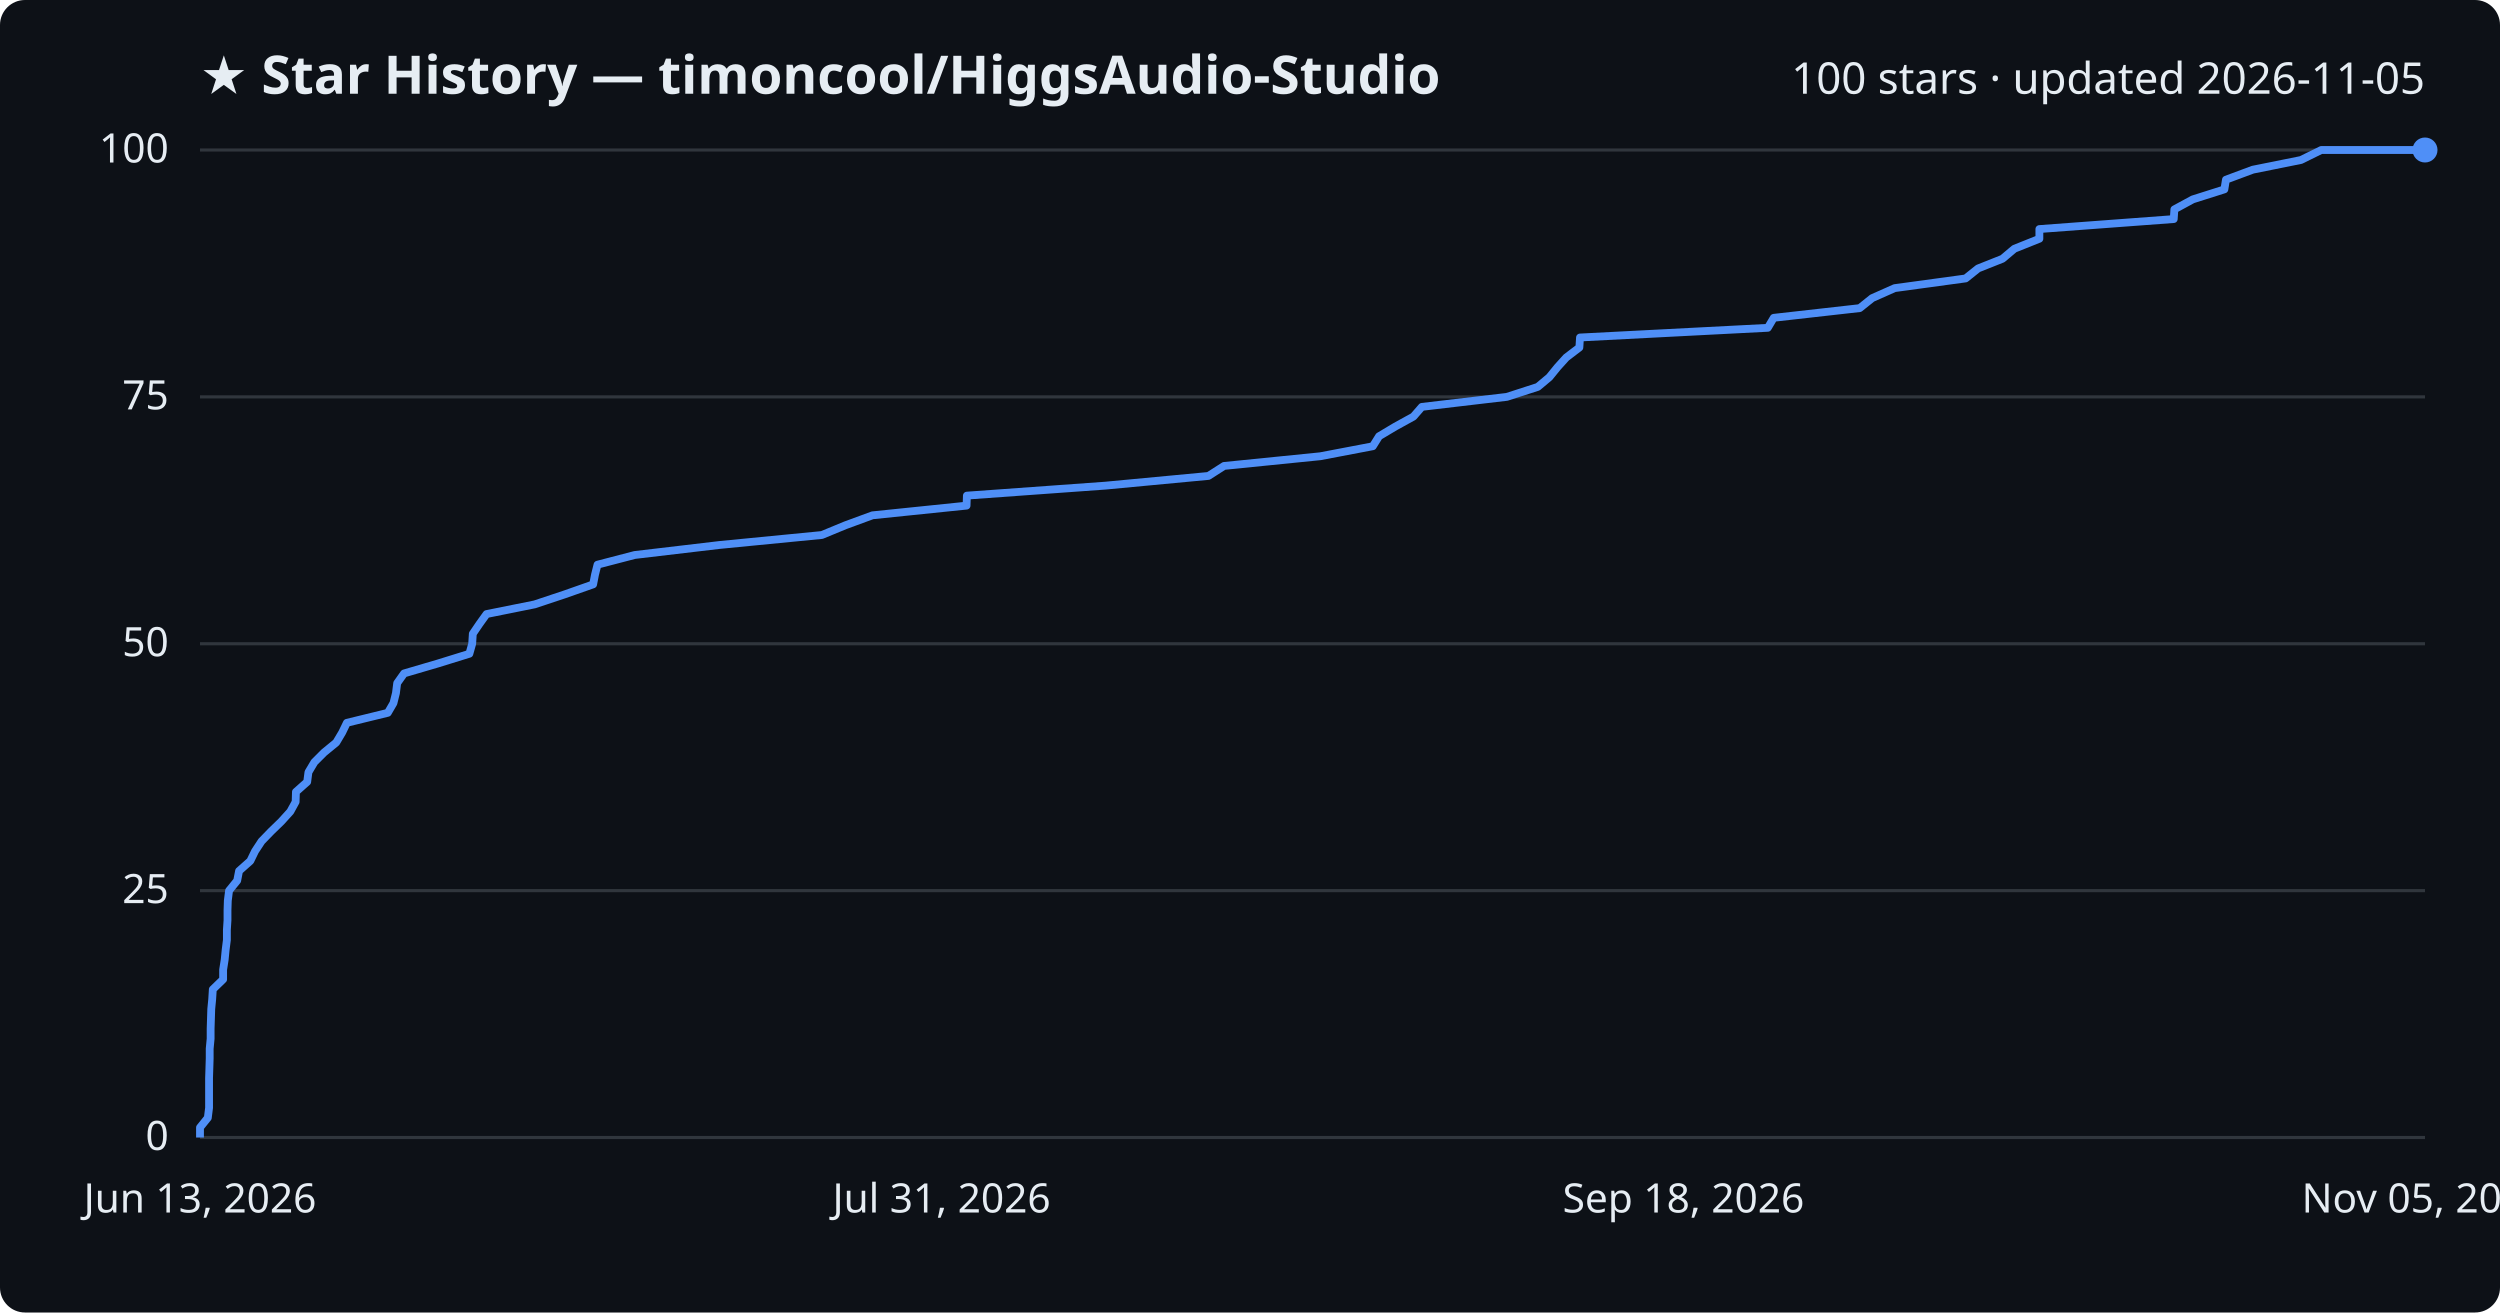
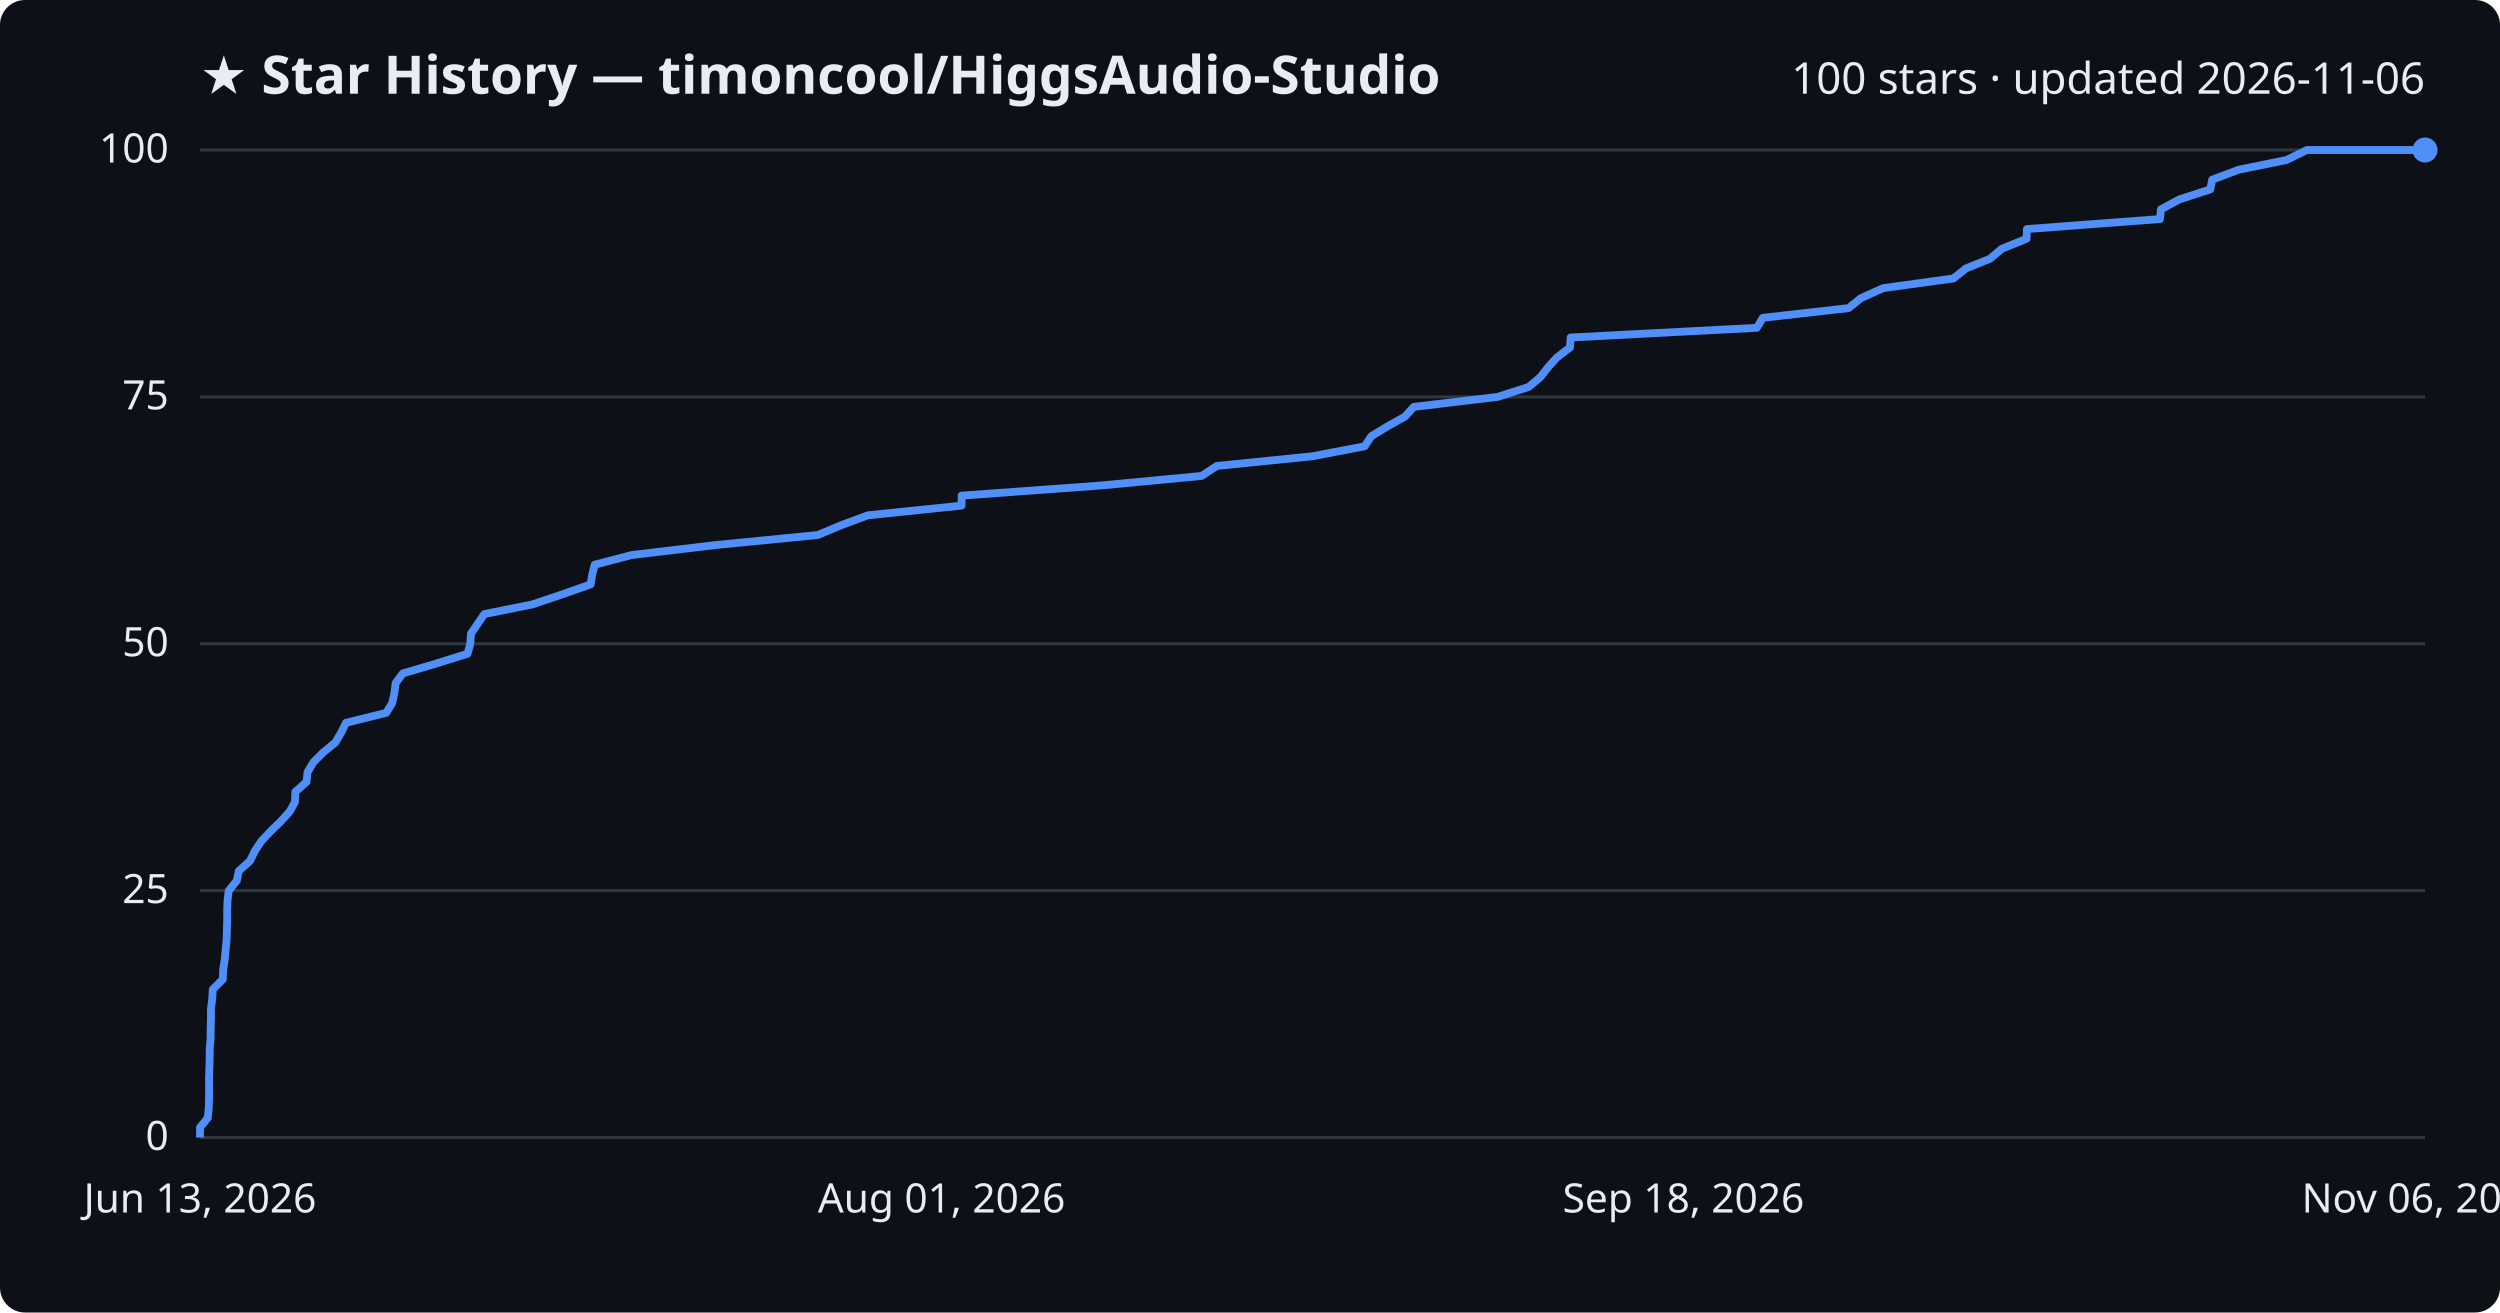
<svg xmlns="http://www.w3.org/2000/svg" viewBox="0 0 800 420" font-family="Segoe UI, sans-serif">
  <rect width="800" height="420" fill="#0d1117" rx="8" />
  <text x="64" y="30" fill="#e6edf3" font-size="17" font-weight="700">★ Star History — timoncool/HiggsAudio-Studio</text>
-   <text x="776" y="30" fill="#e6edf3" font-size="14" text-anchor="end">100 stars · updated 2026-11-05</text>
+   <text x="776" y="30" fill="#e6edf3" font-size="14" text-anchor="end">100 stars · updated 2026-11-06</text>
  <line x1="64" y1="364.0" x2="776" y2="364.0" stroke="#30363d" stroke-width="1" />
  <text x="54" y="368.0" fill="#e6edf3" font-size="13" text-anchor="end">0</text>
  <line x1="64" y1="285.0" x2="776" y2="285.0" stroke="#30363d" stroke-width="1" />
  <text x="54" y="289.0" fill="#e6edf3" font-size="13" text-anchor="end">25</text>
  <line x1="64" y1="206.0" x2="776" y2="206.0" stroke="#30363d" stroke-width="1" />
  <text x="54" y="210.0" fill="#e6edf3" font-size="13" text-anchor="end">50</text>
  <line x1="64" y1="127.0" x2="776" y2="127.0" stroke="#30363d" stroke-width="1" />
  <text x="54" y="131.0" fill="#e6edf3" font-size="13" text-anchor="end">75</text>
  <line x1="64" y1="48.0" x2="776" y2="48.0" stroke="#30363d" stroke-width="1" />
  <text x="54" y="52.0" fill="#e6edf3" font-size="13" text-anchor="end">100</text>
-   <path d="M64.0,364.0 L64.0,360.8 L66.5,357.7 L66.9,354.5 L66.9,351.4 L66.9,348.2 L66.9,345.0 L67.0,341.9 L67.1,338.7 L67.1,335.6 L67.4,332.4 L67.4,329.2 L67.5,326.1 L67.6,322.9 L67.9,319.8 L68.1,316.6 L71.4,313.4 L71.4,310.3 L71.9,307.1 L72.2,304.0 L72.6,300.8 L72.6,297.6 L72.8,294.5 L72.8,291.3 L72.9,288.2 L73.3,285.0 L75.9,281.8 L76.5,278.7 L80.1,275.5 L81.6,272.4 L83.7,269.2 L86.8,266.0 L90.0,262.9 L92.9,259.7 L94.6,256.6 L94.7,253.4 L98.3,250.2 L98.7,247.1 L100.6,243.9 L103.7,240.8 L107.6,237.6 L109.5,234.4 L111.0,231.3 L124.1,228.1 L125.9,225.0 L126.7,221.8 L127.1,218.6 L129.3,215.5 L140.2,212.3 L150.2,209.2 L151.1,206.0 L151.3,202.8 L153.4,199.7 L155.7,196.5 L171.1,193.4 L180.7,190.2 L189.8,187.0 L190.4,183.9 L191.2,180.7 L203.1,177.6 L230.2,174.4 L263.0,171.2 L270.5,168.1 L279.2,164.9 L309.3,161.8 L309.4,158.6 L353.8,155.4 L386.7,152.3 L391.7,149.1 L422.5,146.0 L439.3,142.8 L441.3,139.6 L446.5,136.5 L452.3,133.3 L455.0,130.2 L482.2,127.0 L492.1,123.8 L495.8,120.7 L498.4,117.5 L501.2,114.4 L505.4,111.2 L505.6,108.0 L565.7,104.9 L567.6,101.7 L595.1,98.6 L599.1,95.4 L606.3,92.2 L629.0,89.1 L633.0,85.9 L640.8,82.8 L644.6,79.6 L652.6,76.4 L652.6,73.3 L695.6,70.1 L695.8,67.0 L701.7,63.8 L711.8,60.6 L712.3,57.5 L720.9,54.3 L736.3,51.2 L742.8,48.0 L776.0,48.0" fill="none" stroke="#4f8ff7" stroke-width="2.5" stroke-linejoin="round" />
+   <path d="M64.0,364.0 L64.0,360.8 L66.5,357.7 L66.8,354.5 L66.9,351.4 L66.9,348.2 L66.9,345.0 L67.0,341.9 L67.1,338.7 L67.1,335.6 L67.4,332.4 L67.4,329.2 L67.5,326.1 L67.5,322.9 L67.9,319.8 L68.1,316.6 L71.3,313.4 L71.4,310.3 L71.9,307.1 L72.2,304.0 L72.5,300.8 L72.6,297.6 L72.7,294.5 L72.7,291.3 L72.8,288.2 L73.2,285.0 L75.8,281.8 L76.4,278.7 L80.0,275.5 L81.5,272.4 L83.6,269.2 L86.6,266.0 L89.8,262.9 L92.7,259.7 L94.4,256.6 L94.5,253.4 L98.1,250.2 L98.4,247.1 L100.3,243.9 L103.4,240.8 L107.3,237.6 L109.2,234.4 L110.7,231.3 L123.6,228.1 L125.5,225.0 L126.2,221.8 L126.6,218.6 L128.9,215.5 L139.7,212.3 L149.6,209.2 L150.5,206.0 L150.7,202.8 L152.8,199.7 L155.0,196.5 L170.4,193.4 L179.9,190.2 L189.0,187.0 L189.5,183.9 L190.3,180.7 L202.2,177.6 L229.1,174.4 L261.7,171.2 L269.1,168.1 L277.7,164.9 L307.7,161.8 L307.7,158.6 L351.8,155.4 L384.5,152.3 L389.4,149.1 L420.0,146.0 L436.7,142.8 L438.8,139.6 L443.9,136.5 L449.6,133.3 L452.4,130.2 L479.3,127.0 L489.2,123.8 L492.9,120.7 L495.4,117.5 L498.2,114.4 L502.4,111.2 L502.6,108.0 L562.2,104.9 L564.1,101.7 L591.5,98.6 L595.5,95.4 L602.6,92.2 L625.1,89.1 L629.1,85.9 L636.8,82.8 L640.6,79.6 L648.5,76.4 L648.6,73.3 L691.2,70.1 L691.5,67.0 L697.4,63.8 L707.3,60.6 L707.9,57.5 L716.4,54.3 L731.7,51.2 L738.2,48.0 L776.0,48.0" fill="none" stroke="#4f8ff7" stroke-width="2.5" stroke-linejoin="round" />
  <circle cx="776.0" cy="48.0" r="4" fill="#4f8ff7" />
  <text x="64.0" y="388" fill="#e6edf3" font-size="13" text-anchor="middle">Jun 13, 2026</text>
-   <text x="301.3" y="388" fill="#e6edf3" font-size="13" text-anchor="middle">Jul 31, 2026</text>
+   <text x="301.3" y="388" fill="#e6edf3" font-size="13" text-anchor="middle">Aug 01, 2026</text>
  <text x="538.7" y="388" fill="#e6edf3" font-size="13" text-anchor="middle">Sep 18, 2026</text>
-   <text x="776.0" y="388" fill="#e6edf3" font-size="13" text-anchor="middle">Nov 05, 2026</text>
+   <text x="776.0" y="388" fill="#e6edf3" font-size="13" text-anchor="middle">Nov 06, 2026</text>
</svg>
